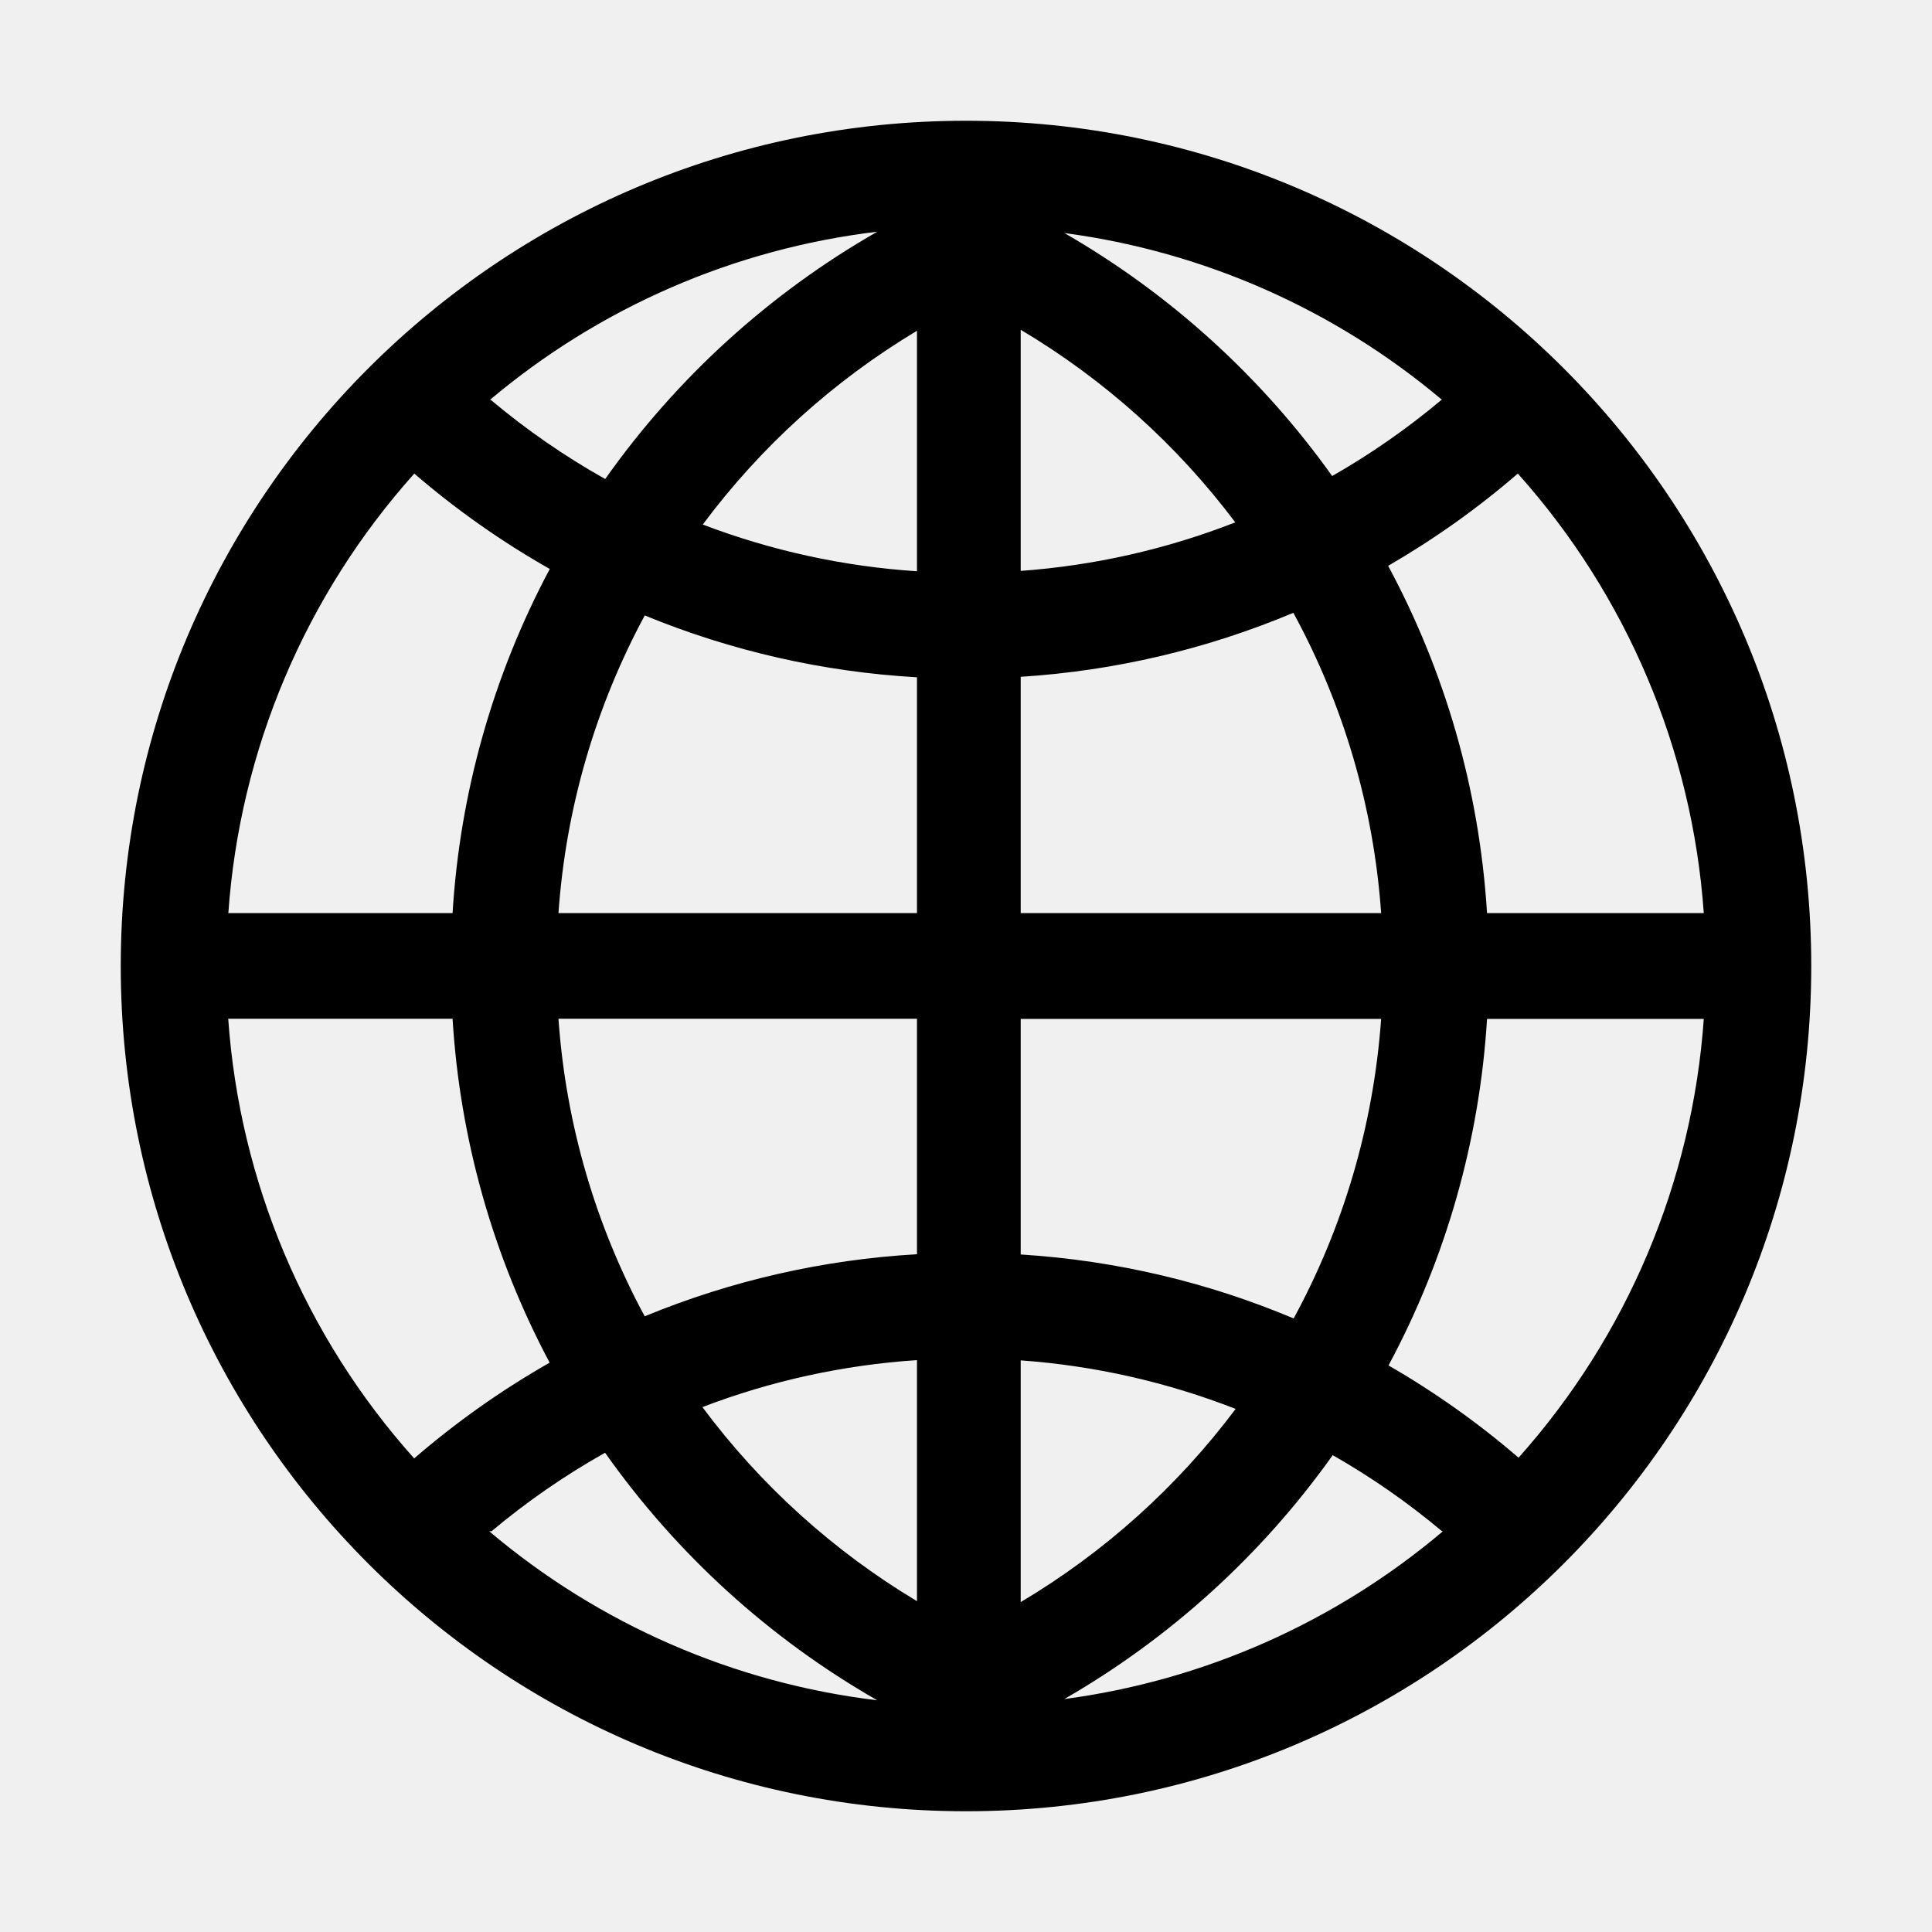
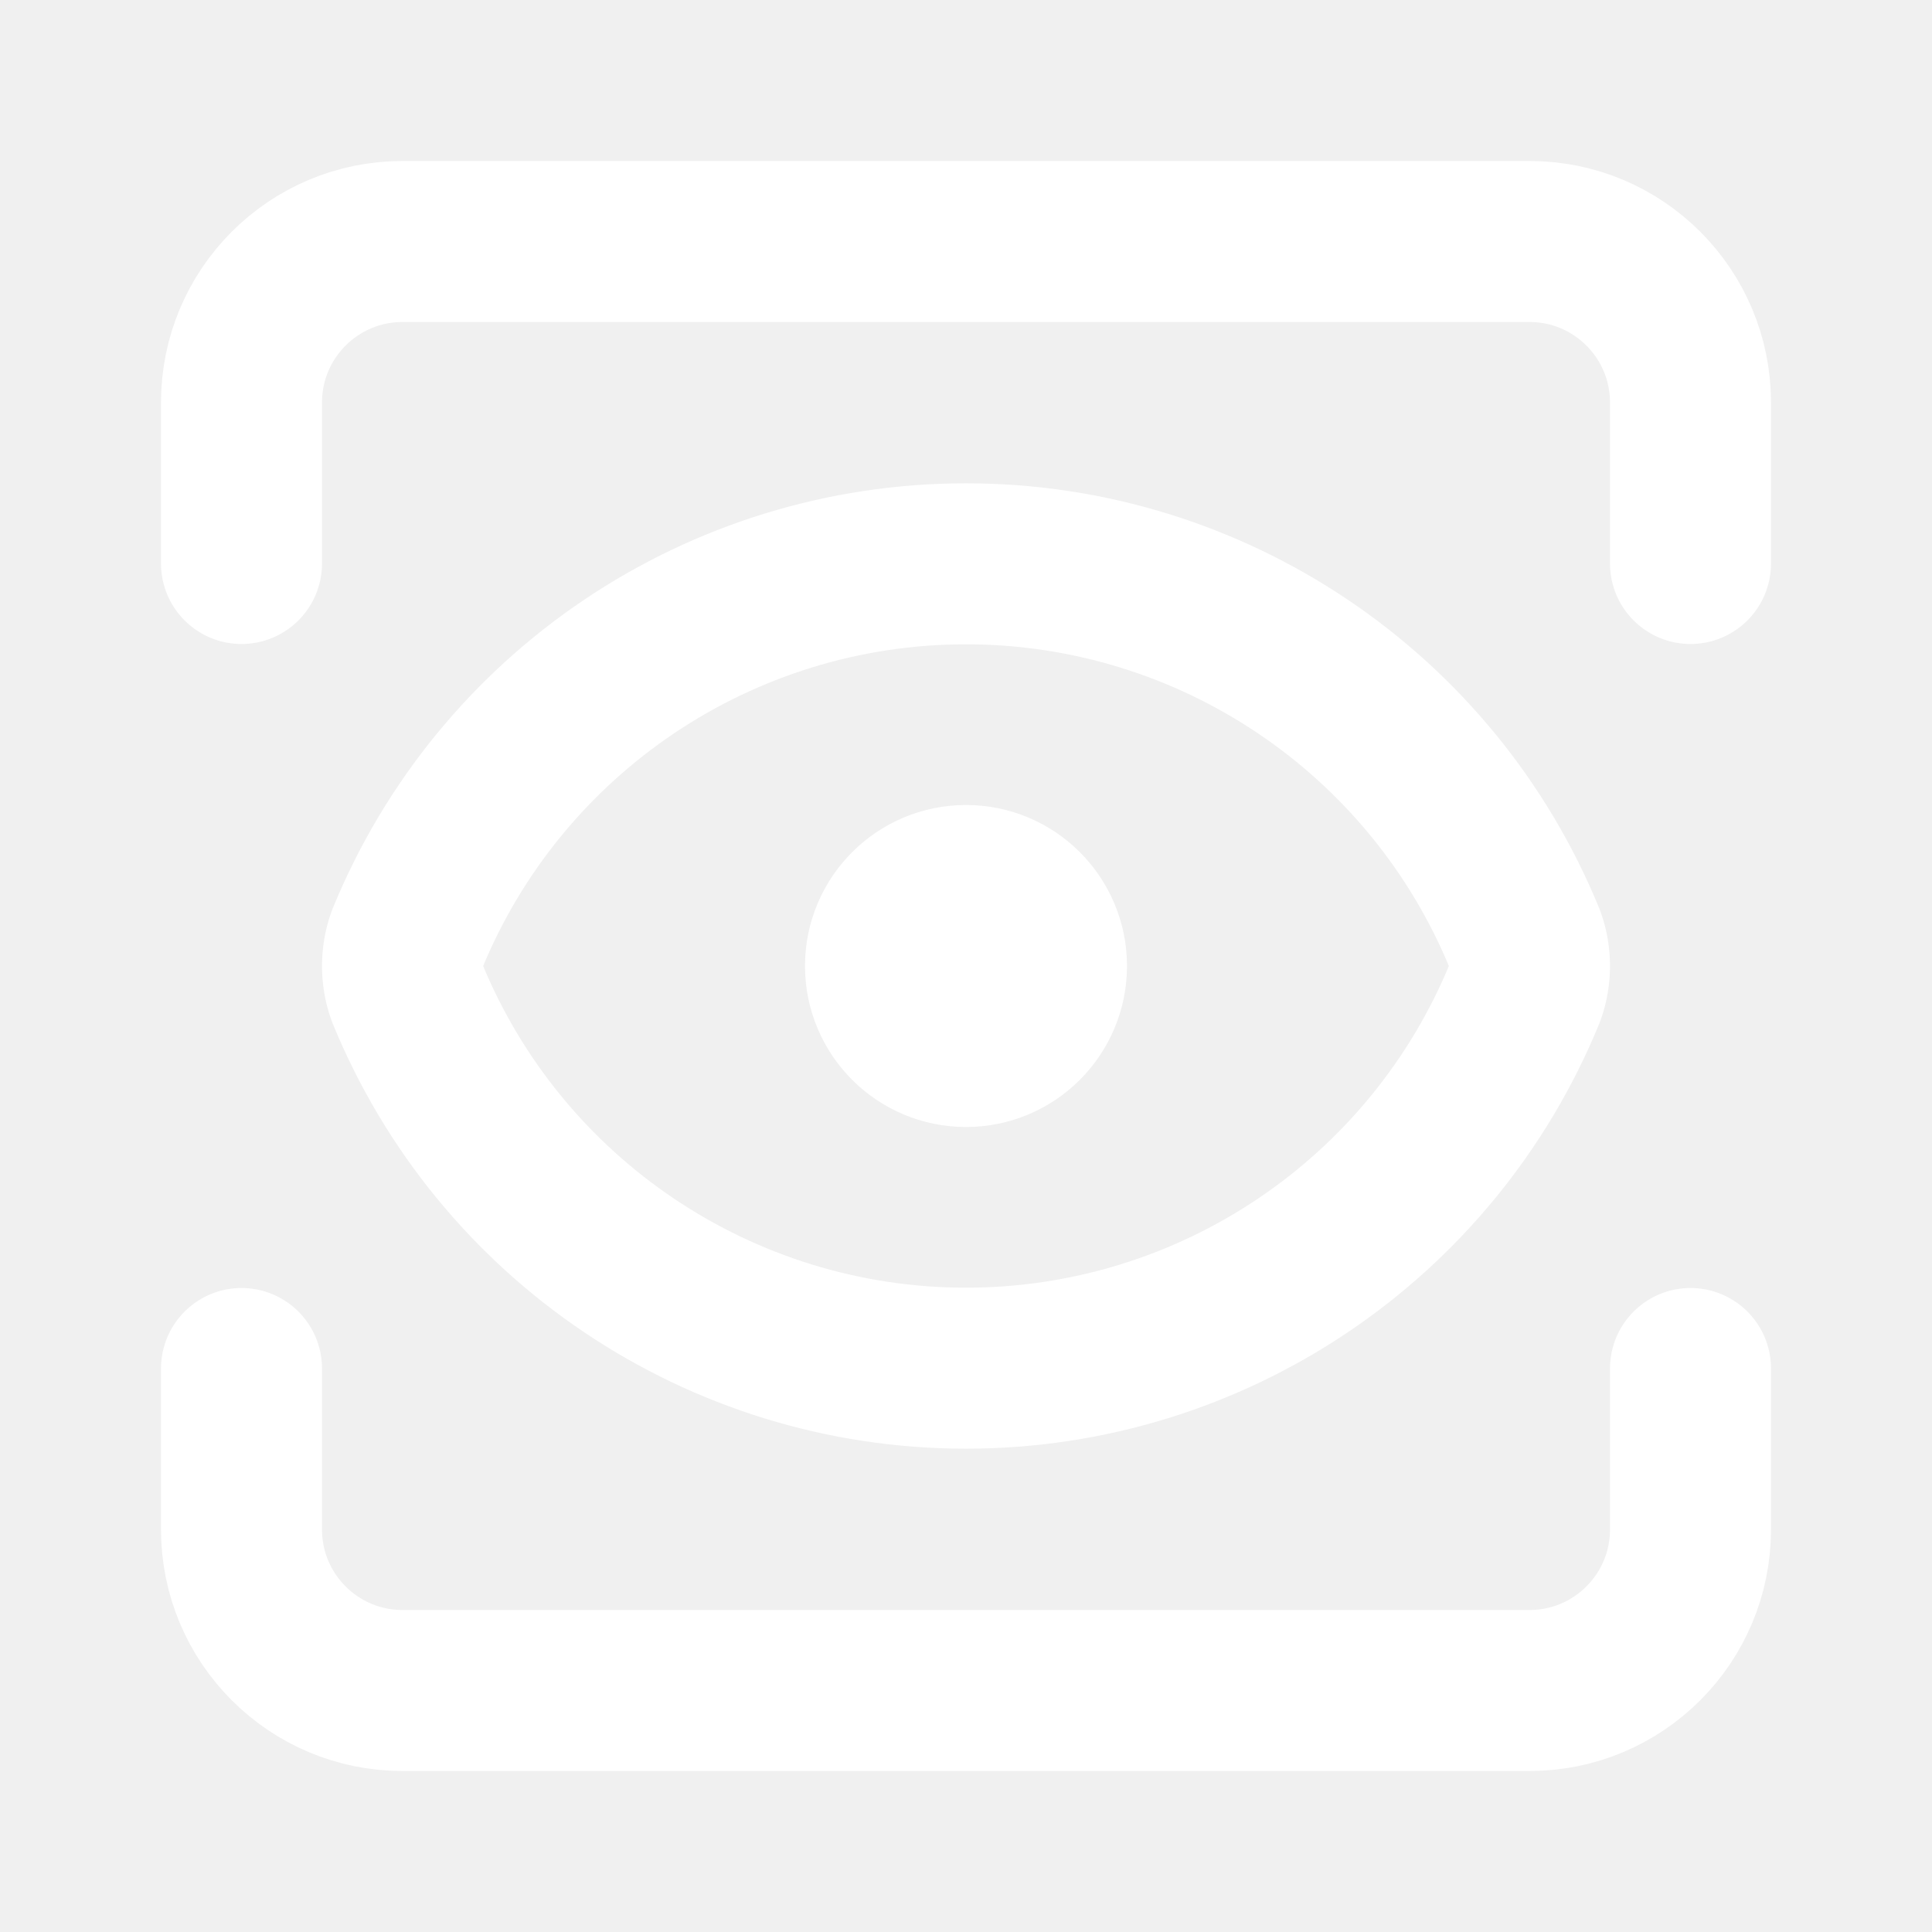
- <svg xmlns="http://www.w3.org/2000/svg" width="800px" height="800px" viewBox="0 0 1024 1024" class="icon" version="1.1" fill="#000000">
-   <g id="SVGRepo_bgCarrier" stroke-width="0" />
-   <g id="SVGRepo_tracerCarrier" stroke-linecap="round" stroke-linejoin="round" />
-   <g id="SVGRepo_iconCarrier">
-     <path d="M372.288 745.792a394.048 394.048 0 0 0 113.728 102.848v-127.744a390.08 390.08 0 0 0-113.728 24.896z m-51.584 24.192a392.96 392.96 0 0 0-60.16 41.6h-1.28a390.336 390.336 0 0 0 205.696 89.6 450.24 450.24 0 0 1-144.256-131.2z m-24.704-230.016c3.968 56.768 20.096 110.208 45.696 157.696a445.696 445.696 0 0 1 144.32-32.896v-124.8h-190.08z m-56.128 0H120.96a390.4 390.4 0 0 0 98.56 233.024c22.208-19.2 46.272-36.224 71.808-50.752a445.312 445.312 0 0 1-51.456-182.272z m445.824 158.784c25.984-47.808 42.24-101.568 46.336-158.72H540.992v124.864c51.072 3.2 99.776 14.976 144.704 33.92z m50.24 24.96c24.448 14.08 47.552 30.464 68.928 48.896a390.4 390.4 0 0 0 98.176-232.576h-114.88a445.312 445.312 0 0 1-52.224 183.68z m-194.944 125.44a394.048 394.048 0 0 0 113.92-102.4 389.888 389.888 0 0 0-113.92-25.728v128.192z m23.104 51.392a390.4 390.4 0 0 0 200.704-88.96h-0.512a392.96 392.96 0 0 0-57.92-40.32 450.24 450.24 0 0 1-142.272 129.28zM341.76 326.144a389.632 389.632 0 0 0-45.76 157.824h190.016V358.976a445.696 445.696 0 0 1-144.256-32.768z m-50.368-24.576a449.216 449.216 0 0 1-71.808-50.56 390.4 390.4 0 0 0-98.56 232.96h118.848a445.312 445.312 0 0 1 51.52-182.4z m194.56-126.208A394.048 394.048 0 0 0 372.48 278.016a390.08 390.08 0 0 0 113.536 24.768V175.36z m-20.992-52.544a390.272 390.272 0 0 0-205.312 89.152h0.512c18.88 15.872 39.168 29.888 60.608 41.92a450.24 450.24 0 0 1 144.192-131.072z m189.76 154.048a394.048 394.048 0 0 0-113.728-102.08v127.808a389.952 389.952 0 0 0 113.728-25.728z m51.392-24.576a392.96 392.96 0 0 0 57.856-40.32h0.384A390.336 390.336 0 0 0 564.16 123.52a450.24 450.24 0 0 1 141.952 128.832z m25.92 231.68a389.632 389.632 0 0 0-46.528-159.168 445.568 445.568 0 0 1-144.512 33.92v125.248h191.04z m56.128 0h114.88a390.4 390.4 0 0 0-98.56-232.96 449.28 449.28 0 0 1-68.736 48.896c29.824 55.424 48.32 117.76 52.416 184.128zM512 960A448 448 0 1 1 512 64a448 448 0 0 1 0 896z" fill="#000000" />
-   </g>
+ <svg xmlns="http://www.w3.org/2000/svg" width="24" height="24" viewBox="0 0 24 24" fill="none" stroke="#ffffff" stroke-width="2" stroke-linecap="round" stroke-linejoin="round" class="lucide lucide-view">
+   <path d="M21 17v2a2 2 0 0 1-2 2H5a2 2 0 0 1-2-2v-2" />
+   <path d="M21 7V5a2 2 0 0 0-2-2H5a2 2 0 0 0-2 2v2" />
+   <circle cx="12" cy="12" r="1" />
+   <path d="M18.944 12.33a1 1 0 0 0 0-.66 7.5 7.5 0 0 0-13.888 0 1 1 0 0 0 0 .66 7.5 7.5 0 0 0 13.888 0" />
</svg>
